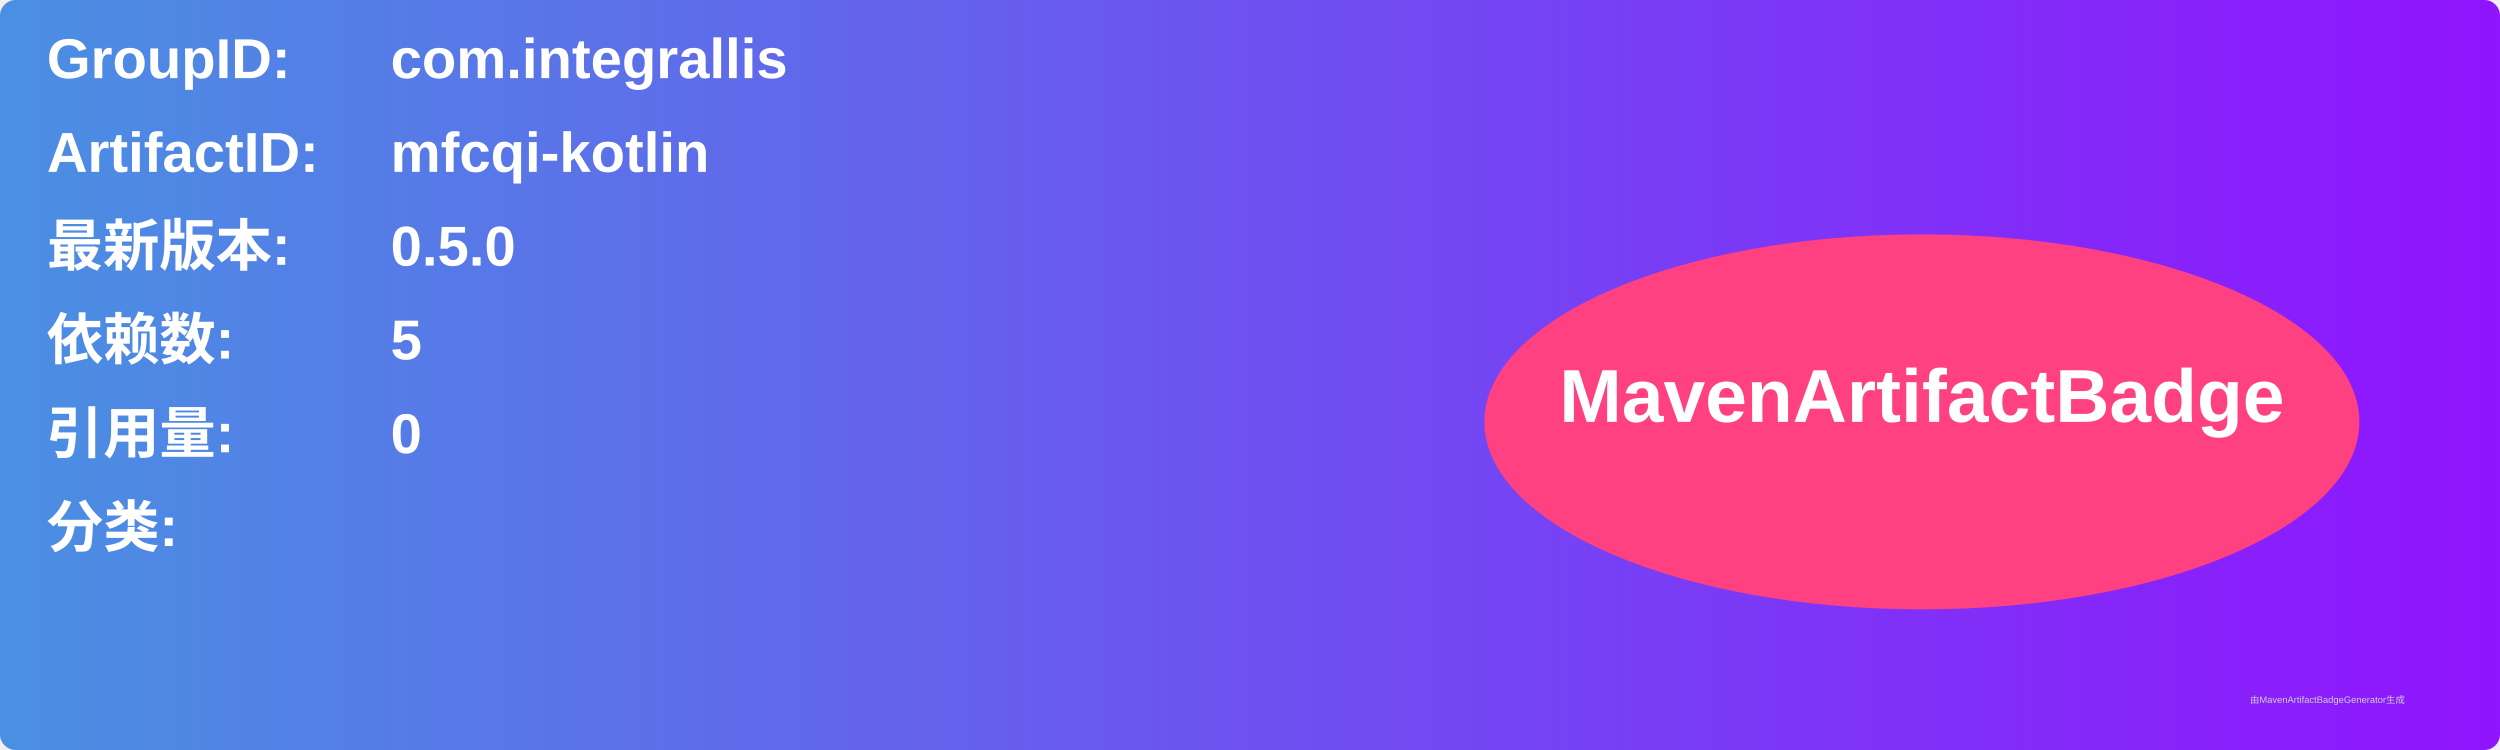
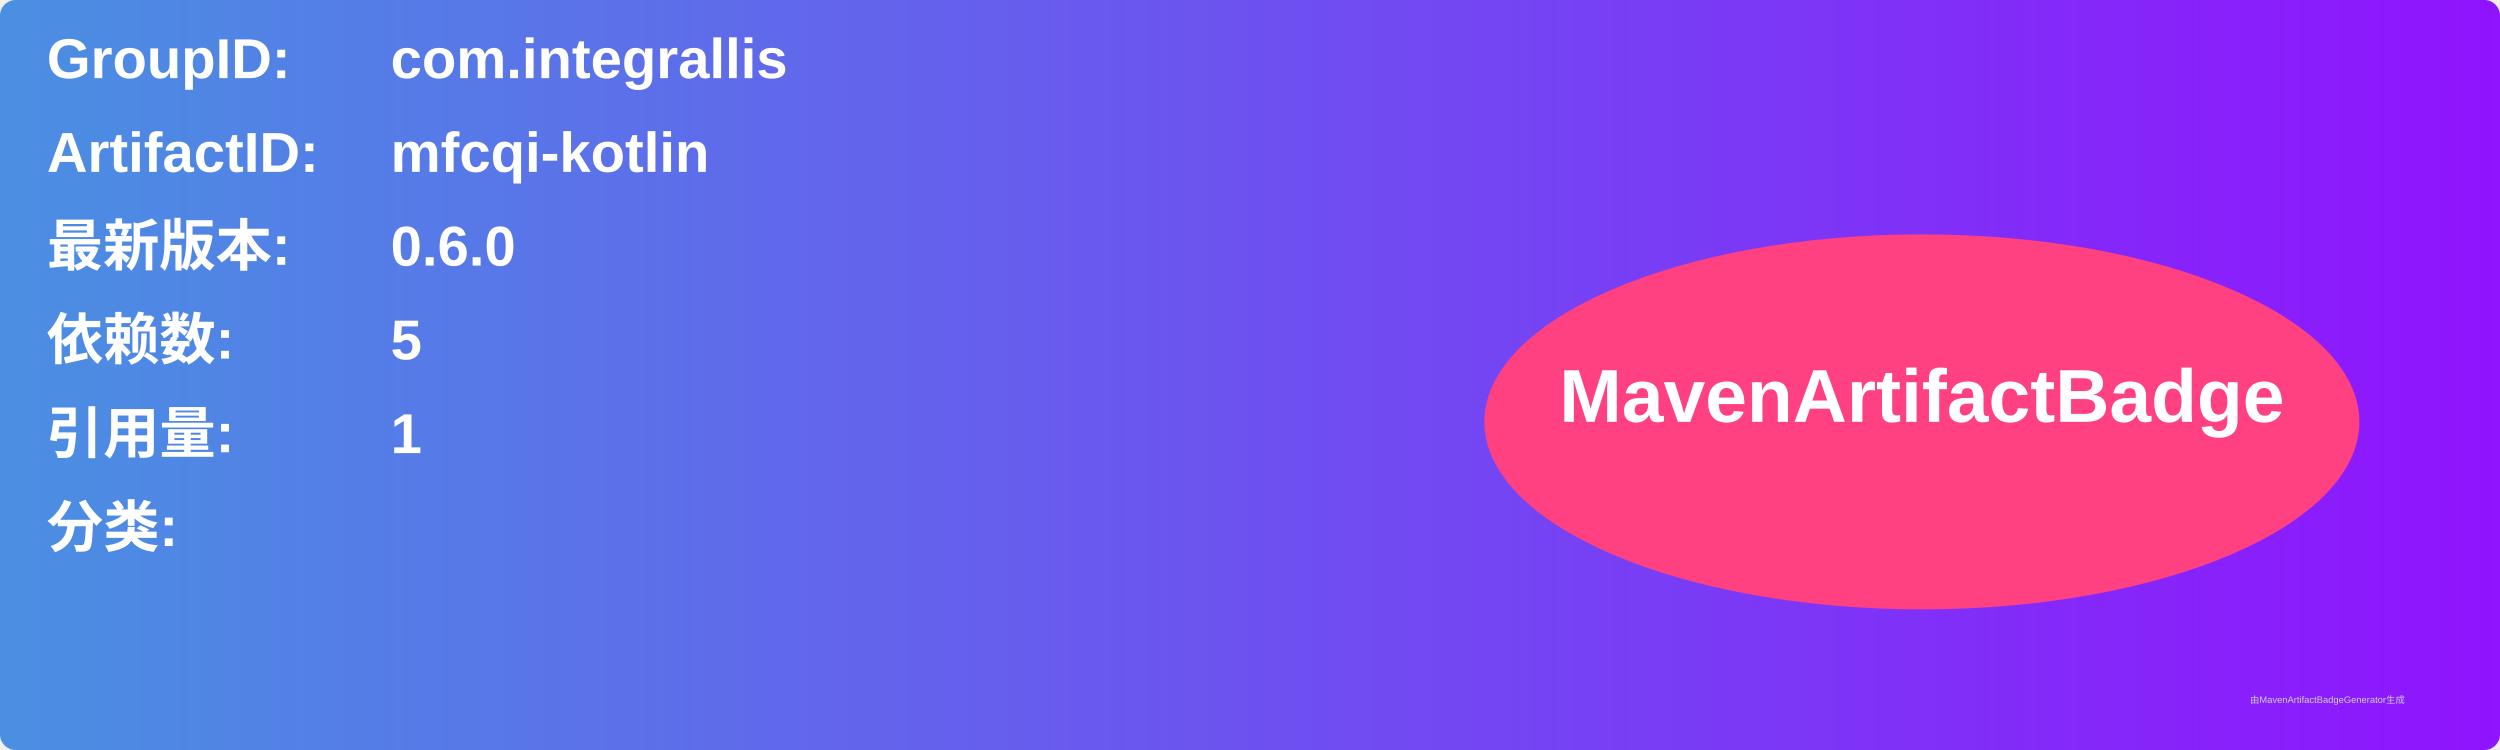
<svg xmlns="http://www.w3.org/2000/svg" width="800" height="240" viewBox="0 0 800 240">
  <linearGradient id="grad" x1="0%" y1="0%" x2="100%" y2="0%">
    <stop offset="0%" stop-color="#4a90e2" />
    <stop offset="100%" stop-color="#9013fe" />
  </linearGradient>
  <rect width="100%" height="100%" rx="5" ry="5" fill="url(#grad)" />
  <g transform="translate(15, 15)">
    <text x="0" y="10" font-family="Arial" font-size="18" fill="white" font-weight="bold" width="260">GroupID:</text>
    <text x="110" y="10" font-family="Arial" font-size="18" fill="white" font-weight="bold" width="460">com.integrallis</text>
    <text x="0" y="40" font-family="Arial" font-size="18" fill="white" font-weight="bold" width="260">ArtifactID:</text>
    <text x="110" y="40" font-family="Arial" font-size="18" fill="white" font-weight="bold" width="460">mfcqi-kotlin</text>
    <text x="0" y="70" font-family="Arial" font-size="18" fill="white" font-weight="bold">最新版本:</text>
    <text x="110" y="70" font-family="Arial" font-size="18" fill="white" font-weight="bold">
-       <tspan font-weight="bold">0.5.0</tspan>
+       <tspan font-weight="bold">0.6.0</tspan>
    </text>
    <text x="0" y="100" font-family="Arial" font-size="18" fill="white" font-weight="bold">依赖数: </text>
    <text x="110" y="100" font-family="Arial" font-size="18" fill="white">
      <tspan font-weight="bold">5</tspan>
    </text>
    <text x="0" y="130" font-family="Arial" font-size="18" fill="white" font-weight="bold">引用量: </text>
    <text x="110" y="130" font-family="Arial" font-size="18" fill="white">
-       <tspan font-weight="bold">0</tspan>
+       <tspan font-weight="bold">1</tspan>
    </text>
    <text x="0" y="160" font-family="Arial" font-size="18" fill="white" font-weight="bold">分类:</text>
    <text x="10" y="190" font-family="Arial" font-size="10" fill="white">
      <tspan font-weight="bold" />
    </text>
    <ellipse cx="600" cy="120" rx="140" ry="60" fill="#ff4081" />
    <text x="600" y="120" text-anchor="middle" font-family="Arial" font-size="24" fill="white" font-weight="bold">MavenArtifactBadge</text>
  </g>
  <text x="720" y="225" font-family="Arial" font-size="3" fill="#d0d0d0">由MavenArtifactBadgeGenerator生成</text>
</svg>
